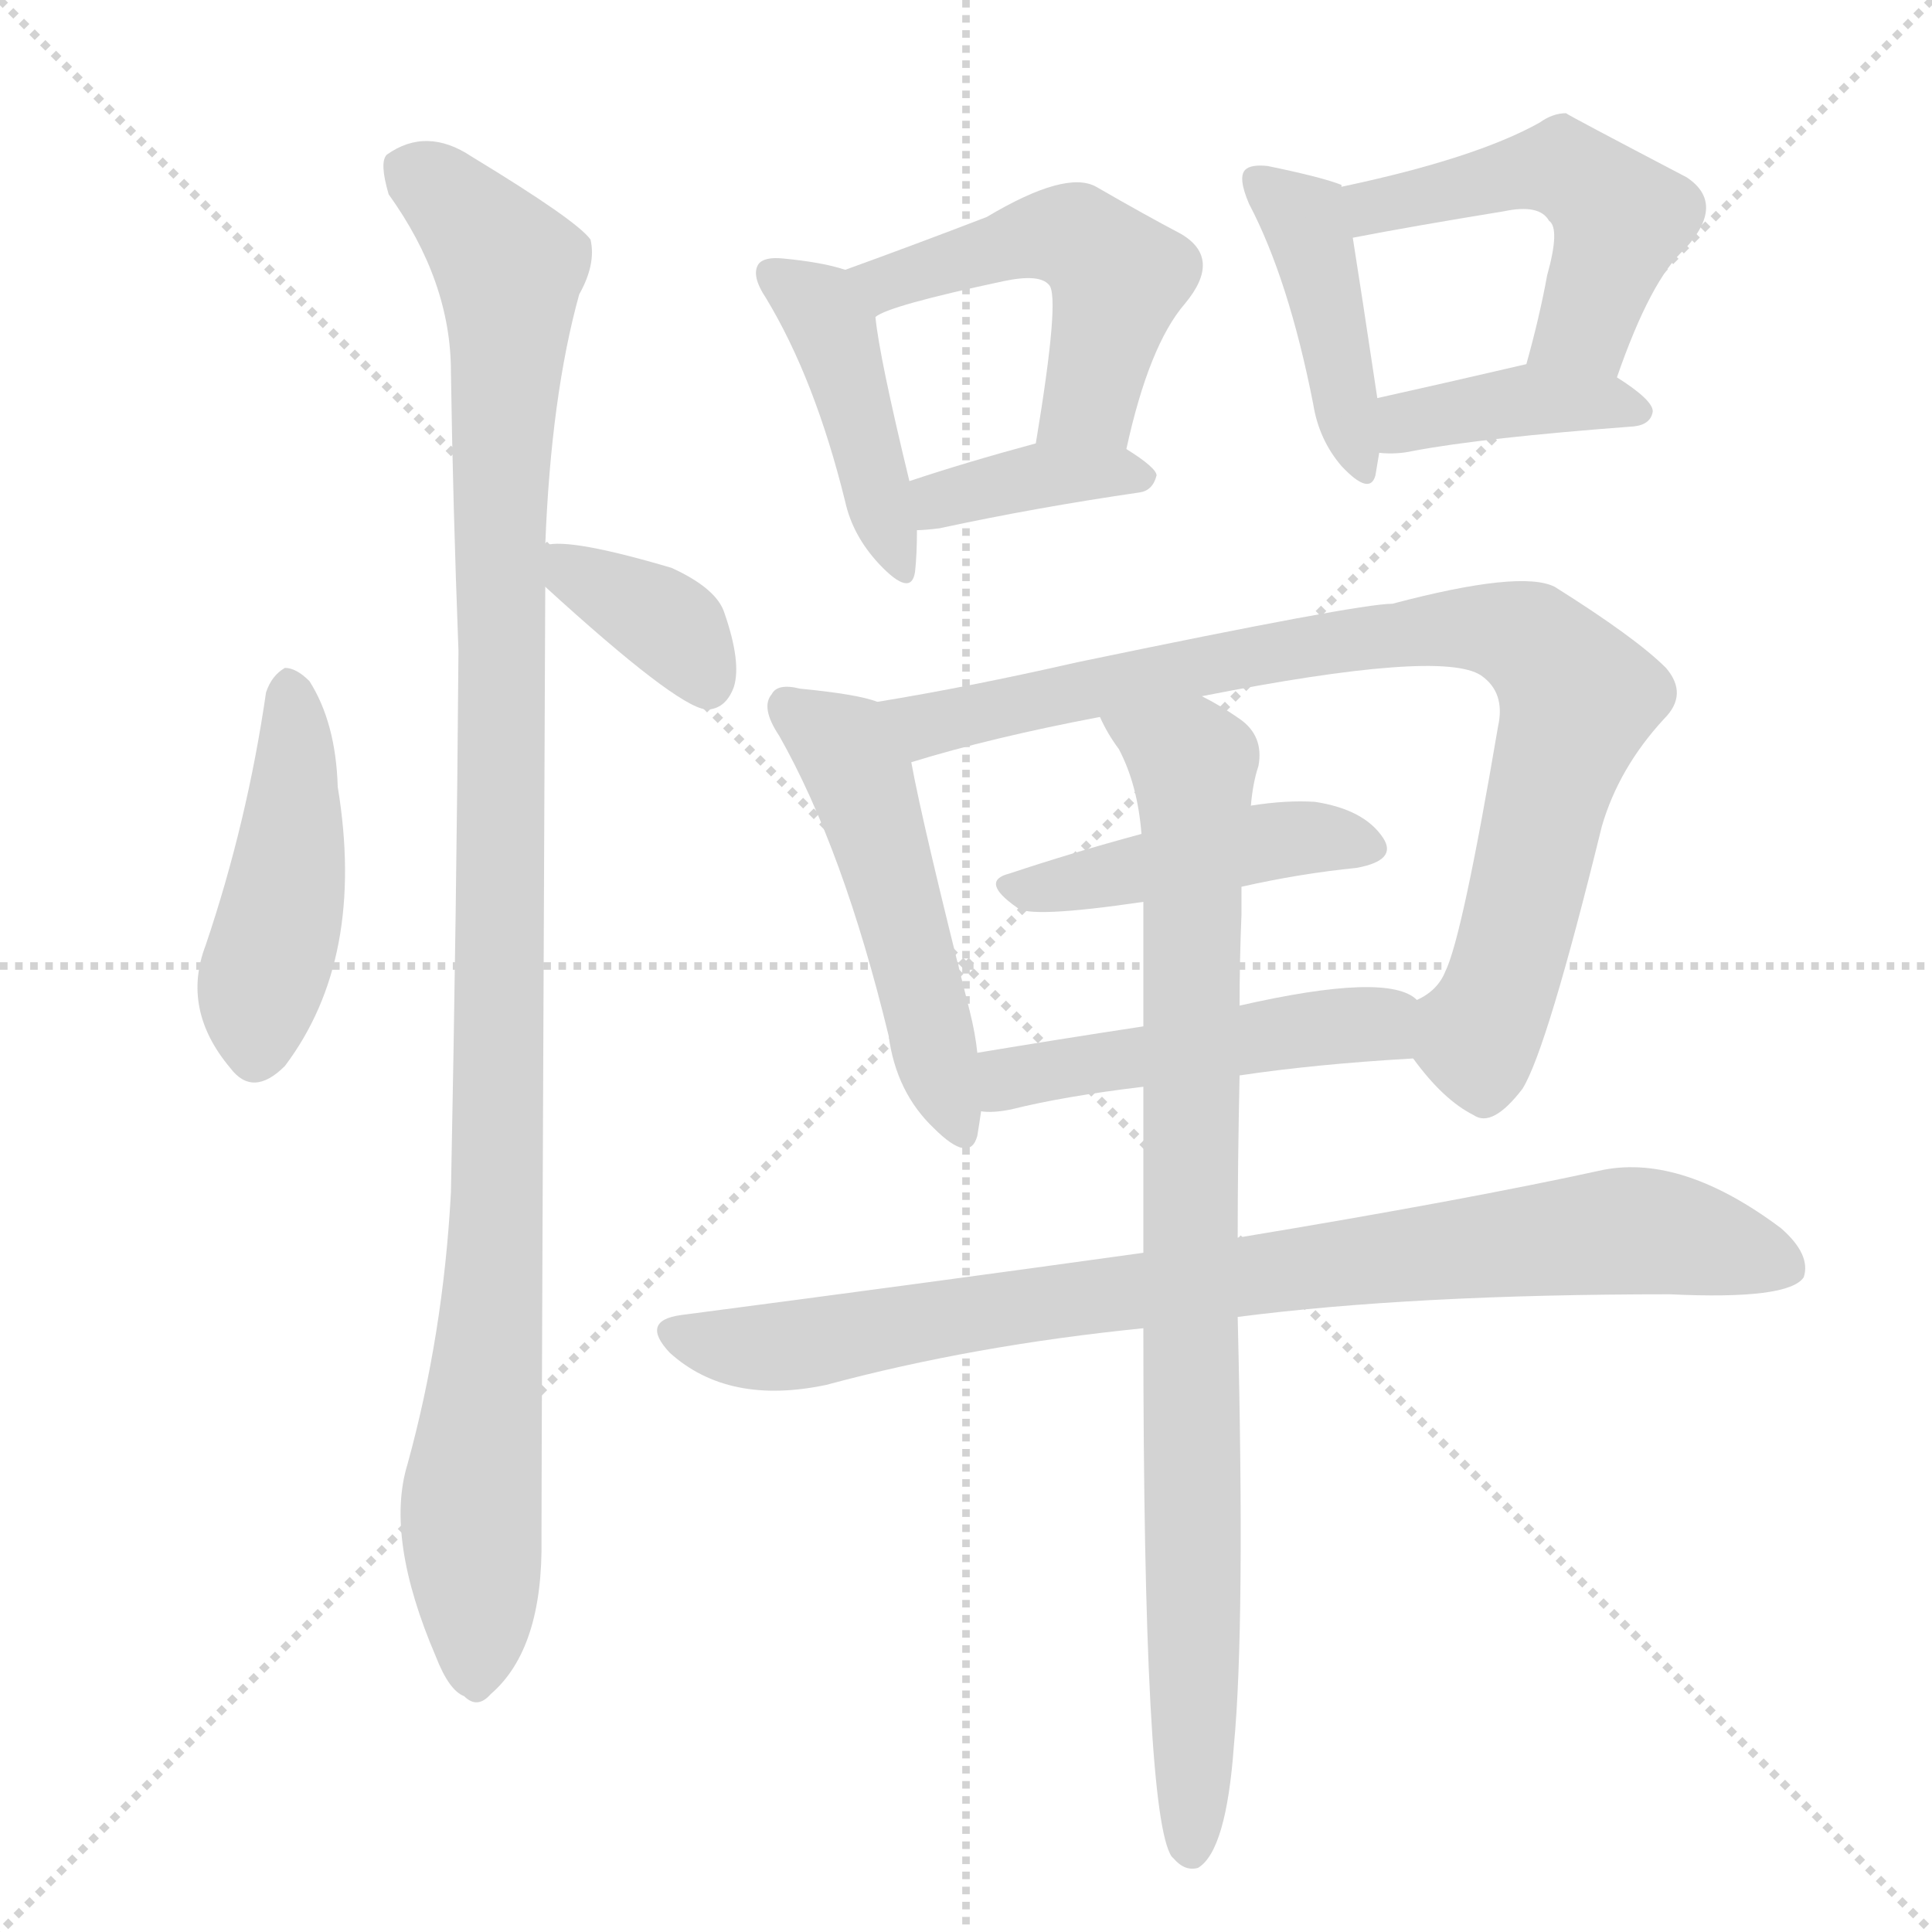
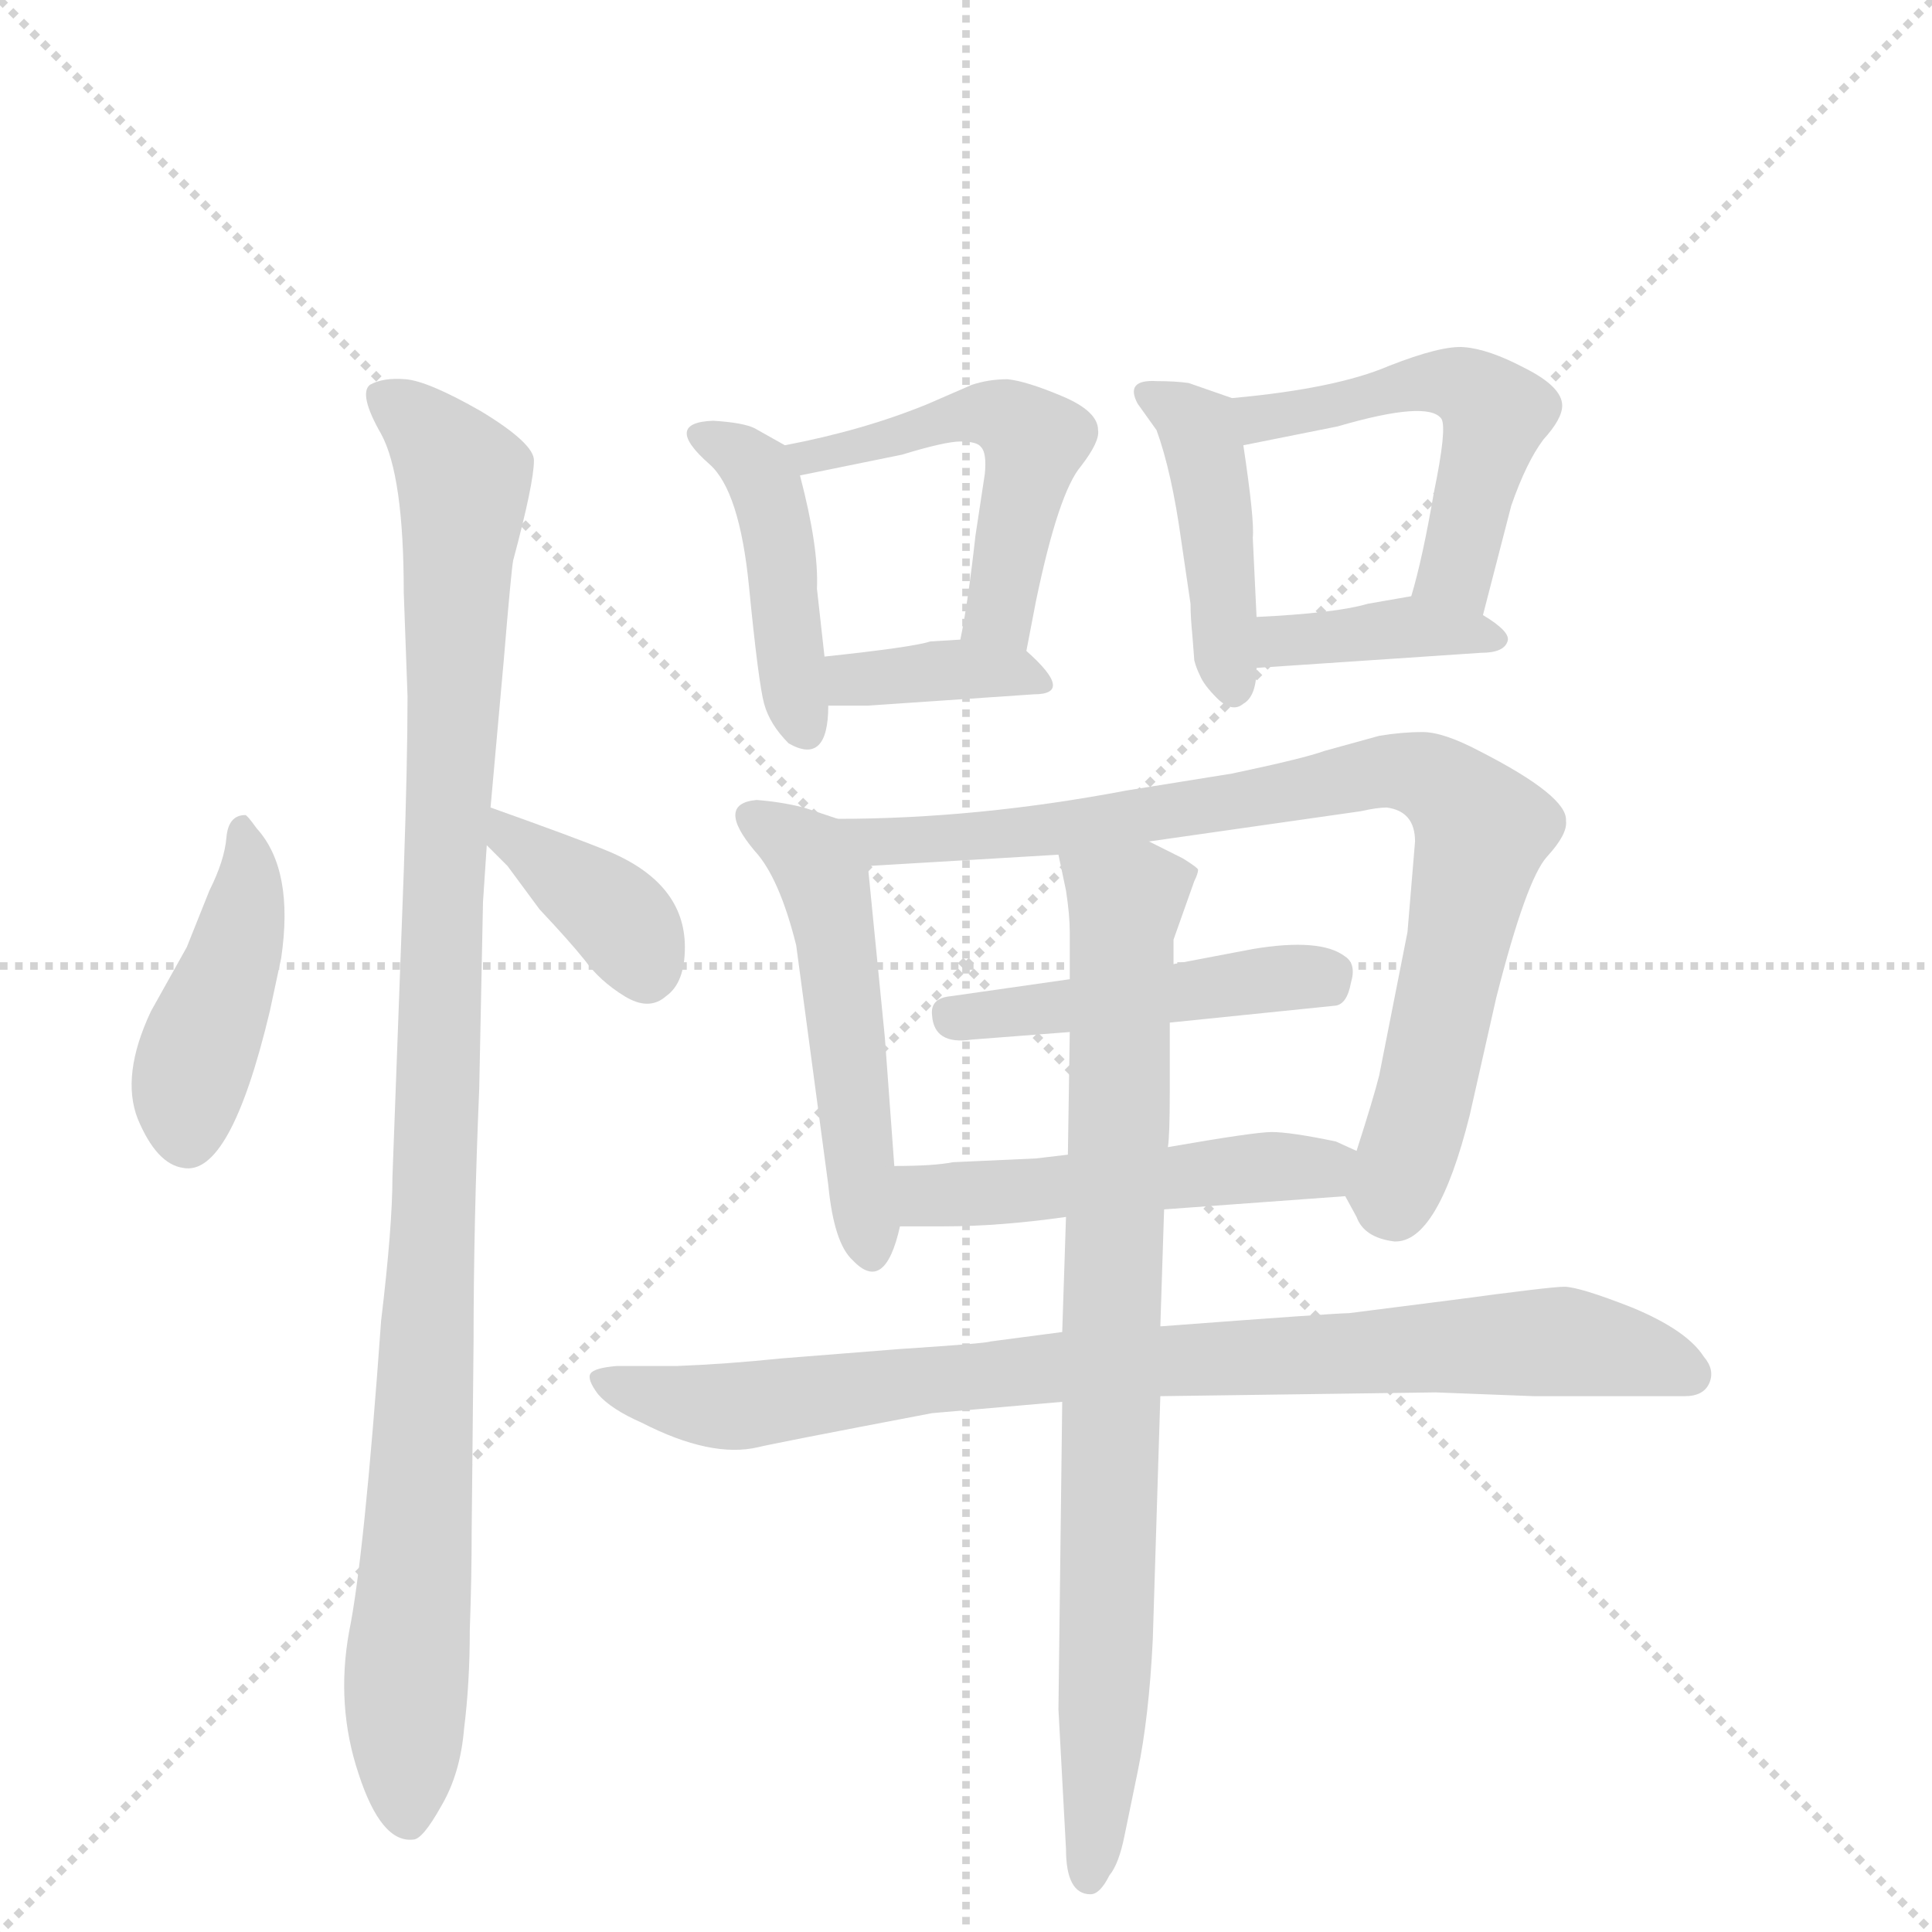
<svg xmlns="http://www.w3.org/2000/svg" version="1.1" viewBox="0 0 1024 1024">
  <g stroke="lightgray" stroke-dasharray="1,1" stroke-width="1" transform="scale(4, 4)">
    <line x1="0" y1="0" x2="256" y2="256" />
    <line x1="256" y1="0" x2="0" y2="256" />
    <line x1="128" y1="0" x2="128" y2="256" />
    <line x1="0" y1="128" x2="256" y2="128" />
  </g>
-   <g transform="scale(1, -1) translate(0, -900)">
+   <g transform="scale(1, -1) translate(0, -848)">
    <style type="text/css">
      
        @keyframes keyframes0 {
          from {
            stroke: blue;
-             stroke-dashoffset: 451;
-             stroke-width: 128;
-           }
-           59% {
+             stroke-dashoffset: 423;
+             stroke-width: 128;
+           }
+           58% {
            animation-timing-function: step-end;
            stroke: blue;
            stroke-dashoffset: 0;
            stroke-width: 128;
          }
          to {
            stroke: black;
            stroke-width: 1024;
          }
        }
        #make-me-a-hanzi-animation-0 {
-           animation: keyframes0 0.617s both;
+           animation: keyframes0 0.594s both;
          animation-delay: 0s;
          animation-timing-function: linear;
        }
      
        @keyframes keyframes1 {
          from {
            stroke: blue;
-             stroke-dashoffset: 366;
+             stroke-dashoffset: 1030;
+             stroke-width: 128;
+           }
+           77% {
+             animation-timing-function: step-end;
+             stroke: blue;
+             stroke-dashoffset: 0;
+             stroke-width: 128;
+           }
+           to {
+             stroke: black;
+             stroke-width: 1024;
+           }
+         }
+         #make-me-a-hanzi-animation-1 {
+           animation: keyframes1 1.088s both;
+           animation-delay: 0.594s;
+           animation-timing-function: linear;
+         }
+       
+         @keyframes keyframes2 {
+           from {
+             stroke: blue;
+             stroke-dashoffset: 370;
+             stroke-width: 128;
+           }
+           55% {
+             animation-timing-function: step-end;
+             stroke: blue;
+             stroke-dashoffset: 0;
+             stroke-width: 128;
+           }
+           to {
+             stroke: black;
+             stroke-width: 1024;
+           }
+         }
+         #make-me-a-hanzi-animation-2 {
+           animation: keyframes2 0.551s both;
+           animation-delay: 1.682s;
+           animation-timing-function: linear;
+         }
+       
+         @keyframes keyframes3 {
+           from {
+             stroke: blue;
+             stroke-dashoffset: 422;
+             stroke-width: 128;
+           }
+           58% {
+             animation-timing-function: step-end;
+             stroke: blue;
+             stroke-dashoffset: 0;
+             stroke-width: 128;
+           }
+           to {
+             stroke: black;
+             stroke-width: 1024;
+           }
+         }
+         #make-me-a-hanzi-animation-3 {
+           animation: keyframes3 0.593s both;
+           animation-delay: 2.234s;
+           animation-timing-function: linear;
+         }
+       
+         @keyframes keyframes4 {
+           from {
+             stroke: blue;
+             stroke-dashoffset: 498;
+             stroke-width: 128;
+           }
+           62% {
+             animation-timing-function: step-end;
+             stroke: blue;
+             stroke-dashoffset: 0;
+             stroke-width: 128;
+           }
+           to {
+             stroke: black;
+             stroke-width: 1024;
+           }
+         }
+         #make-me-a-hanzi-animation-4 {
+           animation: keyframes4 0.655s both;
+           animation-delay: 2.827s;
+           animation-timing-function: linear;
+         }
+       
+         @keyframes keyframes5 {
+           from {
+             stroke: blue;
+             stroke-dashoffset: 362;
            stroke-width: 128;
          }
          54% {
            animation-timing-function: step-end;
            stroke: blue;
            stroke-dashoffset: 0;
            stroke-width: 128;
          }
          to {
            stroke: black;
            stroke-width: 1024;
          }
        }
-         #make-me-a-hanzi-animation-1 {
-           animation: keyframes1 0.548s both;
-           animation-delay: 0.617s;
-           animation-timing-function: linear;
-         }
-       
-         @keyframes keyframes2 {
-           from {
-             stroke: blue;
-             stroke-dashoffset: 1074;
-             stroke-width: 128;
-           }
-           78% {
-             animation-timing-function: step-end;
-             stroke: blue;
-             stroke-dashoffset: 0;
-             stroke-width: 128;
-           }
-           to {
-             stroke: black;
-             stroke-width: 1024;
-           }
-         }
-         #make-me-a-hanzi-animation-2 {
-           animation: keyframes2 1.124s both;
-           animation-delay: 1.165s;
-           animation-timing-function: linear;
-         }
-       
-         @keyframes keyframes3 {
-           from {
-             stroke: blue;
-             stroke-dashoffset: 429;
+         #make-me-a-hanzi-animation-5 {
+           animation: keyframes5 0.545s both;
+           animation-delay: 3.482s;
+           animation-timing-function: linear;
+         }
+       
+         @keyframes keyframes6 {
+           from {
+             stroke: blue;
+             stroke-dashoffset: 420;
            stroke-width: 128;
          }
          58% {
            animation-timing-function: step-end;
            stroke: blue;
            stroke-dashoffset: 0;
            stroke-width: 128;
          }
          to {
            stroke: black;
            stroke-width: 1024;
          }
        }
-         #make-me-a-hanzi-animation-3 {
-           animation: keyframes3 0.599s both;
-           animation-delay: 2.289s;
-           animation-timing-function: linear;
-         }
-       
-         @keyframes keyframes4 {
-           from {
-             stroke: blue;
-             stroke-dashoffset: 497;
+         #make-me-a-hanzi-animation-6 {
+           animation: keyframes6 0.592s both;
+           animation-delay: 4.027s;
+           animation-timing-function: linear;
+         }
+       
+         @keyframes keyframes7 {
+           from {
+             stroke: blue;
+             stroke-dashoffset: 500;
            stroke-width: 128;
          }
          62% {
            animation-timing-function: step-end;
            stroke: blue;
            stroke-dashoffset: 0;
            stroke-width: 128;
          }
          to {
            stroke: black;
            stroke-width: 1024;
          }
        }
-         #make-me-a-hanzi-animation-4 {
-           animation: keyframes4 0.654s both;
-           animation-delay: 2.888s;
-           animation-timing-function: linear;
-         }
-       
-         @keyframes keyframes5 {
-           from {
-             stroke: blue;
-             stroke-dashoffset: 376;
+         #make-me-a-hanzi-animation-7 {
+           animation: keyframes7 0.657s both;
+           animation-delay: 4.619s;
+           animation-timing-function: linear;
+         }
+       
+         @keyframes keyframes8 {
+           from {
+             stroke: blue;
+             stroke-dashoffset: 379;
            stroke-width: 128;
          }
          55% {
            animation-timing-function: step-end;
            stroke: blue;
            stroke-dashoffset: 0;
            stroke-width: 128;
          }
          to {
            stroke: black;
            stroke-width: 1024;
          }
        }
-         #make-me-a-hanzi-animation-5 {
-           animation: keyframes5 0.556s both;
-           animation-delay: 3.542s;
-           animation-timing-function: linear;
-         }
-       
-         @keyframes keyframes6 {
-           from {
-             stroke: blue;
-             stroke-dashoffset: 422;
-             stroke-width: 128;
-           }
-           58% {
-             animation-timing-function: step-end;
-             stroke: blue;
-             stroke-dashoffset: 0;
-             stroke-width: 128;
-           }
-           to {
-             stroke: black;
-             stroke-width: 1024;
-           }
-         }
-         #make-me-a-hanzi-animation-6 {
-           animation: keyframes6 0.593s both;
-           animation-delay: 4.098s;
-           animation-timing-function: linear;
-         }
-       
-         @keyframes keyframes7 {
-           from {
-             stroke: blue;
-             stroke-dashoffset: 497;
+         #make-me-a-hanzi-animation-8 {
+           animation: keyframes8 0.558s both;
+           animation-delay: 5.276s;
+           animation-timing-function: linear;
+         }
+       
+         @keyframes keyframes9 {
+           from {
+             stroke: blue;
+             stroke-dashoffset: 494;
            stroke-width: 128;
          }
          62% {
            animation-timing-function: step-end;
            stroke: blue;
            stroke-dashoffset: 0;
            stroke-width: 128;
          }
          to {
            stroke: black;
            stroke-width: 1024;
          }
        }
-         #make-me-a-hanzi-animation-7 {
-           animation: keyframes7 0.654s both;
-           animation-delay: 4.692s;
-           animation-timing-function: linear;
-         }
-       
-         @keyframes keyframes8 {
-           from {
-             stroke: blue;
-             stroke-dashoffset: 392;
-             stroke-width: 128;
-           }
-           56% {
-             animation-timing-function: step-end;
-             stroke: blue;
-             stroke-dashoffset: 0;
-             stroke-width: 128;
-           }
-           to {
-             stroke: black;
-             stroke-width: 1024;
-           }
-         }
-         #make-me-a-hanzi-animation-8 {
-           animation: keyframes8 0.569s both;
-           animation-delay: 5.346s;
-           animation-timing-function: linear;
-         }
-       
-         @keyframes keyframes9 {
-           from {
-             stroke: blue;
-             stroke-dashoffset: 502;
-             stroke-width: 128;
-           }
-           62% {
-             animation-timing-function: step-end;
-             stroke: blue;
-             stroke-dashoffset: 0;
-             stroke-width: 128;
-           }
-           to {
-             stroke: black;
-             stroke-width: 1024;
-           }
-         }
        #make-me-a-hanzi-animation-9 {
-           animation: keyframes9 0.659s both;
-           animation-delay: 5.915s;
+           animation: keyframes9 0.652s both;
+           animation-delay: 5.834s;
          animation-timing-function: linear;
        }
      
        @keyframes keyframes10 {
          from {
            stroke: blue;
-             stroke-dashoffset: 850;
+             stroke-dashoffset: 814;
            stroke-width: 128;
          }
          73% {
            animation-timing-function: step-end;
            stroke: blue;
            stroke-dashoffset: 0;
            stroke-width: 128;
          }
          to {
            stroke: black;
            stroke-width: 1024;
          }
        }
        #make-me-a-hanzi-animation-10 {
-           animation: keyframes10 0.942s both;
-           animation-delay: 6.574s;
+           animation: keyframes10 0.912s both;
+           animation-delay: 6.486s;
          animation-timing-function: linear;
        }
      
        @keyframes keyframes11 {
          from {
            stroke: blue;
-             stroke-dashoffset: 446;
-             stroke-width: 128;
-           }
-           59% {
+             stroke-dashoffset: 455;
+             stroke-width: 128;
+           }
+           60% {
            animation-timing-function: step-end;
            stroke: blue;
            stroke-dashoffset: 0;
            stroke-width: 128;
          }
          to {
            stroke: black;
            stroke-width: 1024;
          }
        }
        #make-me-a-hanzi-animation-11 {
-           animation: keyframes11 0.613s both;
-           animation-delay: 7.516s;
+           animation: keyframes11 0.62s both;
+           animation-delay: 7.398s;
          animation-timing-function: linear;
        }
      
        @keyframes keyframes12 {
          from {
            stroke: blue;
-             stroke-dashoffset: 482;
+             stroke-dashoffset: 489;
            stroke-width: 128;
          }
          61% {
            animation-timing-function: step-end;
            stroke: blue;
            stroke-dashoffset: 0;
            stroke-width: 128;
          }
          to {
            stroke: black;
            stroke-width: 1024;
          }
        }
        #make-me-a-hanzi-animation-12 {
-           animation: keyframes12 0.642s both;
-           animation-delay: 8.129s;
+           animation: keyframes12 0.648s both;
+           animation-delay: 8.019s;
          animation-timing-function: linear;
        }
      
        @keyframes keyframes13 {
          from {
            stroke: blue;
-             stroke-dashoffset: 852;
+             stroke-dashoffset: 836;
            stroke-width: 128;
          }
          73% {
            animation-timing-function: step-end;
            stroke: blue;
            stroke-dashoffset: 0;
            stroke-width: 128;
          }
          to {
            stroke: black;
            stroke-width: 1024;
          }
        }
        #make-me-a-hanzi-animation-13 {
-           animation: keyframes13 0.943s both;
-           animation-delay: 8.771s;
+           animation: keyframes13 0.93s both;
+           animation-delay: 8.667s;
          animation-timing-function: linear;
        }
      
        @keyframes keyframes14 {
          from {
            stroke: blue;
-             stroke-dashoffset: 879;
-             stroke-width: 128;
-           }
-           74% {
+             stroke-dashoffset: 808;
+             stroke-width: 128;
+           }
+           72% {
            animation-timing-function: step-end;
            stroke: blue;
            stroke-dashoffset: 0;
            stroke-width: 128;
          }
          to {
            stroke: black;
            stroke-width: 1024;
          }
        }
        #make-me-a-hanzi-animation-14 {
-           animation: keyframes14 0.965s both;
-           animation-delay: 9.714s;
+           animation: keyframes14 0.908s both;
+           animation-delay: 9.597s;
          animation-timing-function: linear;
        }
      
    </style>
-     <path d="M 141 533 Q 131 464 109 399 Q 96 365 122 334 Q 134 318 151 335 Q 194 392 179 483 Q 178 517 164 539 Q 157 546 151 546 Q 144 542 141 533 Z" fill="lightgray" />
-     <path d="M 289 589 Q 358 526 374 524 L 376 524 Q 385 525 389 536 Q 393 549 384 575 Q 380 588 356 599 Q 302 615 289 611 C 269 608 269 608 289 589 Z" fill="lightgray" />
-     <path d="M 289 611 Q 292 690 307 744 Q 316 760 313 773 Q 306 783 250 817 Q 226 833 205 818 Q 201 814 206 797 Q 239 751 239 703 Q 240 634 243 555 Q 242 419 239 268 Q 235 193 216 124 Q 204 85 231 22 Q 238 4 246 1 Q 253 -6 260 2 Q 288 26 287 85 Q 287 133 289 589 L 289 611 Z" fill="lightgray" />
-     <path d="M 448 757 Q 436 761 415 763 Q 405 764 402 760 Q 398 754 406 742 Q 432 699 448 634 Q 452 616 466 601 Q 483 583 485 597 Q 486 606 486 619 L 482 645 Q 466 711 464 732 C 461 753 461 753 448 757 Z" fill="lightgray" />
-     <path d="M 597 662 Q 609 717 628 739 Q 648 763 626 776 Q 607 786 581 801 Q 565 810 523 785 Q 484 770 448 757 C 420 747 437 719 464 732 Q 471 738 532 751 Q 551 755 556 749 Q 562 743 549 665 C 544 635 590 633 597 662 Z" fill="lightgray" />
-     <path d="M 604 639 Q 611 640 613 648 Q 613 652 597 662 C 579 673 578 673 549 665 Q 512 655 482 645 C 454 636 456 618 486 619 Q 490 619 498 620 Q 549 631 604 639 Z" fill="lightgray" />
-     <path d="M 711 801 L 711 802 Q 701 806 672 812 Q 663 813 660 810 Q 656 806 662 792 Q 683 752 696 686 Q 699 667 711 653 Q 726 637 729 648 L 731 660 L 730 689 Q 721 749 717 774 L 711 801 Z" fill="lightgray" />
-     <path d="M 857 700 Q 875 752 893 768 Q 915 792 894 806 Q 831 839 830 840 Q 823 840 816 835 Q 782 816 711 801 C 682 795 688 768 717 774 Q 748 780 797 788 Q 816 792 821 783 Q 827 779 820 754 Q 816 732 809 707 C 801 678 847 672 857 700 Z" fill="lightgray" />
-     <path d="M 731 660 Q 740 659 749 661 Q 786 668 866 674 Q 875 675 876 682 Q 876 688 857 700 C 836 713 836 713 809 707 Q 766 697 730 689 C 701 682 701 662 731 660 Z" fill="lightgray" />
-     <path d="M 465 528 Q 455 532 424 535 Q 412 538 409 532 Q 403 525 413 510 Q 447 450 471 351 Q 475 321 495 302 Q 514 283 518 298 Q 519 304 520 311 L 518 342 Q 517 352 514 364 Q 489 463 483 496 C 478 524 478 524 465 528 Z" fill="lightgray" />
-     <path d="M 749 339 Q 765 317 781 309 Q 791 302 807 323 Q 820 344 849 462 Q 858 493 882 519 Q 895 532 883 546 Q 867 562 824 589 Q 806 598 738 580 Q 720 580 571 549 Q 514 536 465 528 C 435 523 454 488 483 496 Q 525 509 583 520 L 637 531 Q 764 556 785 542 Q 798 533 794 515 Q 775 403 766 385 Q 762 375 751 370 C 735 355 735 355 749 339 Z" fill="lightgray" />
-     <path d="M 658 430 Q 689 437 719 440 Q 741 444 733 456 Q 723 471 697 475 Q 682 476 663 473 L 605 458 Q 568 448 535 437 Q 519 433 539 419 Q 545 413 606 422 L 658 430 Z" fill="lightgray" />
-     <path d="M 657 330 Q 697 336 749 339 C 779 341 777 355 751 370 Q 736 385 657 367 L 606 356 Q 560 349 518 342 C 488 337 490 312 520 311 Q 526 310 536 312 Q 564 319 606 324 L 657 330 Z" fill="lightgray" />
-     <path d="M 656 202 Q 749 214 885 214 Q 948 211 956 223 Q 960 235 944 249 Q 892 288 850 280 Q 777 264 656 244 L 606 236 Q 491 220 361 203 Q 339 200 355 183 Q 386 155 438 166 Q 516 187 606 196 L 656 202 Z" fill="lightgray" />
-     <path d="M 606 196 Q 606 -62 621 -84 L 622 -85 Q 628 -92 635 -90 Q 650 -81 654 -25 Q 660 38 656 202 L 656 244 Q 656 283 657 330 L 657 367 Q 657 391 658 415 Q 658 424 658 430 L 663 473 Q 664 485 667 494 Q 670 510 657 519 Q 647 526 637 531 C 611 546 568 546 583 520 Q 587 511 593 503 Q 603 484 605 458 L 606 422 Q 606 391 606 356 L 606 324 Q 606 284 606 236 L 606 196 Z" fill="lightgray" />
+     <path d="M 130 416 Q 121 416 120 404 Q 119 392 111 376 L 99 346 L 80 312 Q 64 278 73 255 Q 83 231 97 229 Q 122 224 143 312 L 149 340 Q 156 387 136 409 Q 131 416 130 416 Z" fill="lightgray" />
+     <path d="M 254 271 L 256 370 L 258 400 L 260 420 L 267 498 Q 271 546 272 551 Q 283 592 283 604 Q 283 613 255 630 Q 227 646 215 647 Q 203 648 196 644 Q 190 639 202 618 Q 214 596 214 534 L 216 479 Q 216 444 214 386 L 208 224 Q 208 198 202 148 Q 193 22 185 -17 Q 178 -56 190 -92 Q 202 -129 219 -127 Q 224 -127 234 -109 Q 244 -92 246 -68 Q 249 -44 249 -16 Q 250 12 250 37 L 251 137 Q 251 200 254 271 Z" fill="lightgray" />
+     <path d="M 258 400 L 269 389 L 286 366 Q 302 349 310 339 Q 318 328 331 320 Q 344 312 353 320 Q 363 327 363 346 Q 363 380 322 397 Q 305 404 260 420 C 232 430 237 421 258 400 Z" fill="lightgray" />
+     <path d="M 437 500 L 433 536 Q 434 558 424 596 C 421 609 421 609 416 612 L 400 621 Q 394 624 378 625 Q 351 624 376 602 Q 392 588 397 537 Q 402 486 405 475 Q 408 464 418 454 Q 439 442 439 474 L 437 500 Z" fill="lightgray" />
+     <path d="M 424 596 L 478 607 Q 501 614 509 614 Q 518 614 520 611 Q 523 608 522 597 L 517 564 Q 513 528 509 509 C 503 480 538 474 544 503 L 549 529 Q 561 587 573 601 Q 583 614 582 620 Q 582 630 563 638 Q 544 646 534 647 Q 524 647 515 644 L 492 634 Q 458 620 416 612 C 387 606 395 590 424 596 Z" fill="lightgray" />
+     <path d="M 509 509 L 493 508 Q 484 505 437 500 C 407 497 409 474 439 474 L 460 474 L 548 480 Q 570 480 544 503 C 536 511 536 511 509 509 Z" fill="lightgray" />
+     <path d="M 666 521 L 664 563 Q 665 572 659 612 C 655 636 655 636 653 637 L 630 645 Q 623 646 613 646 Q 596 647 603 634 L 613 620 Q 621 598 626 562 L 631 528 Q 631 521 632 511 L 633 498 Q 634 494 636 490 Q 638 485 645 478 Q 653 470 659 475 Q 666 479 666 494 L 666 521 Z" fill="lightgray" />
+     <path d="M 659 612 L 709 622 Q 757 636 764 626 Q 767 621 760 587 Q 754 552 748 532 C 740 503 778 493 786 522 L 801 580 Q 809 603 818 615 Q 828 626 828 633 Q 828 643 808 653 Q 789 663 776 664 Q 764 665 736 654 Q 708 642 653 637 C 623 634 630 606 659 612 Z" fill="lightgray" />
+     <path d="M 748 532 L 725 528 Q 708 523 666 521 C 636 519 636 492 666 494 L 785 502 Q 797 502 799 508 Q 801 513 786 522 C 765 535 765 535 748 532 Z" fill="lightgray" />
+     <path d="M 474 230 L 469 298 L 460 389 C 458 409 458 409 444 414 L 426 420 Q 414 423 401 424 Q 379 422 400 397 Q 413 383 422 347 L 439 220 Q 442 189 452 180 Q 469 162 477 198 L 474 230 Z" fill="lightgray" />
+     <path d="M 609 402 L 721 418 Q 730 420 735 420 Q 750 418 750 402 L 746 354 L 731 278 Q 728 266 719 238 C 712 216 712 216 713 214 L 719 203 Q 723 192 739 190 Q 762 189 779 257 L 793 319 Q 809 382 820 394 Q 831 406 830 413 Q 831 426 784 450 Q 765 460 754 460 Q 743 460 731 458 L 702 450 Q 691 446 653 438 L 597 429 Q 518 414 444 414 C 414 414 430 387 460 389 L 561 395 L 609 402 Z" fill="lightgray" />
+     <path d="M 620 306 L 708 315 Q 714 316 716 327 Q 719 337 713 341 Q 700 351 664 345 L 622 337 L 567 329 L 504 320 Q 493 319 494 310 Q 495 294 515 297 L 567 301 L 620 306 Z" fill="lightgray" />
+     <path d="M 719 238 L 708 243 Q 684 248 674 248 Q 665 248 619 240 L 566 236 L 549 234 L 505 232 Q 495 230 474 230 C 444 230 447 198 477 198 L 500 198 Q 530 198 565 203 L 617 207 L 713 214 C 743 216 746 226 719 238 Z" fill="lightgray" />
+     <path d="M 615 108 L 761 110 L 813 108 L 893 108 Q 903 108 906 115 Q 909 122 903 129 Q 894 143 865 155 Q 837 166 829 166 Q 822 166 770 159 L 715 152 Q 708 152 615 145 L 563 142 L 525 137 Q 523 136 477 133 L 414 128 Q 385 125 359 124 L 327 124 Q 315 123 313 120 Q 311 117 317 109 Q 324 101 340 94 Q 377 75 402 81 Q 410 83 494 99 L 563 105 L 615 108 Z" fill="lightgray" />
+     <path d="M 619 240 Q 620 246 620 269 L 620 306 L 622 337 L 622 350 L 633 381 Q 635 385 635 387 Q 635 388 627 393 L 609 402 C 582 415 555 424 561 395 L 565 376 Q 567 363 567 354 L 567 329 L 567 301 L 566 236 L 565 203 L 563 142 L 563 105 L 561 -58 L 565 -132 Q 565 -156 578 -156 Q 583 -156 588 -146 Q 593 -140 596 -125 L 603 -91 Q 609 -62 611 -21 L 615 108 L 615 145 L 617 207 L 619 240 Z" fill="lightgray" />
    <clipPath id="make-me-a-hanzi-clip-0">
-       <path d="M 141 533 Q 131 464 109 399 Q 96 365 122 334 Q 134 318 151 335 Q 194 392 179 483 Q 178 517 164 539 Q 157 546 151 546 Q 144 542 141 533 Z" />
-     </clipPath>
-     <path clip-path="url(#make-me-a-hanzi-clip-0)" d="M 154 536 L 155 455 L 136 343" fill="none" id="make-me-a-hanzi-animation-0" stroke-dasharray="323 646" stroke-linecap="round" />
+       <path d="M 130 416 Q 121 416 120 404 Q 119 392 111 376 L 99 346 L 80 312 Q 64 278 73 255 Q 83 231 97 229 Q 122 224 143 312 L 149 340 Q 156 387 136 409 Q 131 416 130 416 Z" />
+     </clipPath>
+     <path clip-path="url(#make-me-a-hanzi-clip-0)" d="M 128 408 L 132 388 L 127 351 L 102 282 L 99 246" fill="none" id="make-me-a-hanzi-animation-0" stroke-dasharray="295 590" stroke-linecap="round" />
    <clipPath id="make-me-a-hanzi-clip-1">
-       <path d="M 289 589 Q 358 526 374 524 L 376 524 Q 385 525 389 536 Q 393 549 384 575 Q 380 588 356 599 Q 302 615 289 611 C 269 608 269 608 289 589 Z" />
-     </clipPath>
-     <path clip-path="url(#make-me-a-hanzi-clip-1)" d="M 293 606 L 358 566 L 375 537" fill="none" id="make-me-a-hanzi-animation-1" stroke-dasharray="238 476" stroke-linecap="round" />
+       <path d="M 254 271 L 256 370 L 258 400 L 260 420 L 267 498 Q 271 546 272 551 Q 283 592 283 604 Q 283 613 255 630 Q 227 646 215 647 Q 203 648 196 644 Q 190 639 202 618 Q 214 596 214 534 L 216 479 Q 216 444 214 386 L 208 224 Q 208 198 202 148 Q 193 22 185 -17 Q 178 -56 190 -92 Q 202 -129 219 -127 Q 224 -127 234 -109 Q 244 -92 246 -68 Q 249 -44 249 -16 Q 250 12 250 37 L 251 137 Q 251 200 254 271 Z" />
+     </clipPath>
+     <path clip-path="url(#make-me-a-hanzi-clip-1)" d="M 202 638 L 224 622 L 246 594 L 215 -41 L 216 -116" fill="none" id="make-me-a-hanzi-animation-1" stroke-dasharray="902 1804" stroke-linecap="round" />
    <clipPath id="make-me-a-hanzi-clip-2">
-       <path d="M 289 611 Q 292 690 307 744 Q 316 760 313 773 Q 306 783 250 817 Q 226 833 205 818 Q 201 814 206 797 Q 239 751 239 703 Q 240 634 243 555 Q 242 419 239 268 Q 235 193 216 124 Q 204 85 231 22 Q 238 4 246 1 Q 253 -6 260 2 Q 288 26 287 85 Q 287 133 289 589 L 289 611 Z" />
-     </clipPath>
-     <path clip-path="url(#make-me-a-hanzi-clip-2)" d="M 217 811 L 246 788 L 270 758 L 264 610 L 265 314 L 250 107 L 252 16" fill="none" id="make-me-a-hanzi-animation-2" stroke-dasharray="946 1892" stroke-linecap="round" />
+       <path d="M 258 400 L 269 389 L 286 366 Q 302 349 310 339 Q 318 328 331 320 Q 344 312 353 320 Q 363 327 363 346 Q 363 380 322 397 Q 305 404 260 420 C 232 430 237 421 258 400 Z" />
+     </clipPath>
+     <path clip-path="url(#make-me-a-hanzi-clip-2)" d="M 267 414 L 271 402 L 331 358 L 342 333" fill="none" id="make-me-a-hanzi-animation-2" stroke-dasharray="242 484" stroke-linecap="round" />
    <clipPath id="make-me-a-hanzi-clip-3">
-       <path d="M 448 757 Q 436 761 415 763 Q 405 764 402 760 Q 398 754 406 742 Q 432 699 448 634 Q 452 616 466 601 Q 483 583 485 597 Q 486 606 486 619 L 482 645 Q 466 711 464 732 C 461 753 461 753 448 757 Z" />
-     </clipPath>
-     <path clip-path="url(#make-me-a-hanzi-clip-3)" d="M 410 755 L 441 726 L 476 600" fill="none" id="make-me-a-hanzi-animation-3" stroke-dasharray="301 602" stroke-linecap="round" />
+       <path d="M 437 500 L 433 536 Q 434 558 424 596 C 421 609 421 609 416 612 L 400 621 Q 394 624 378 625 Q 351 624 376 602 Q 392 588 397 537 Q 402 486 405 475 Q 408 464 418 454 Q 439 442 439 474 L 437 500 Z" />
+     </clipPath>
+     <path clip-path="url(#make-me-a-hanzi-clip-3)" d="M 375 614 L 391 608 L 405 592 L 427 466" fill="none" id="make-me-a-hanzi-animation-3" stroke-dasharray="294 588" stroke-linecap="round" />
    <clipPath id="make-me-a-hanzi-clip-4">
-       <path d="M 597 662 Q 609 717 628 739 Q 648 763 626 776 Q 607 786 581 801 Q 565 810 523 785 Q 484 770 448 757 C 420 747 437 719 464 732 Q 471 738 532 751 Q 551 755 556 749 Q 562 743 549 665 C 544 635 590 633 597 662 Z" />
-     </clipPath>
-     <path clip-path="url(#make-me-a-hanzi-clip-4)" d="M 456 753 L 471 751 L 542 774 L 573 773 L 593 753 L 578 688 L 556 676" fill="none" id="make-me-a-hanzi-animation-4" stroke-dasharray="369 738" stroke-linecap="round" />
+       <path d="M 424 596 L 478 607 Q 501 614 509 614 Q 518 614 520 611 Q 523 608 522 597 L 517 564 Q 513 528 509 509 C 503 480 538 474 544 503 L 549 529 Q 561 587 573 601 Q 583 614 582 620 Q 582 630 563 638 Q 544 646 534 647 Q 524 647 515 644 L 492 634 Q 458 620 416 612 C 387 606 395 590 424 596 Z" />
+     </clipPath>
+     <path clip-path="url(#make-me-a-hanzi-clip-4)" d="M 425 611 L 430 606 L 519 628 L 531 628 L 546 618 L 535 543 L 529 523 L 516 513" fill="none" id="make-me-a-hanzi-animation-4" stroke-dasharray="370 740" stroke-linecap="round" />
    <clipPath id="make-me-a-hanzi-clip-5">
-       <path d="M 604 639 Q 611 640 613 648 Q 613 652 597 662 C 579 673 578 673 549 665 Q 512 655 482 645 C 454 636 456 618 486 619 Q 490 619 498 620 Q 549 631 604 639 Z" />
-     </clipPath>
-     <path clip-path="url(#make-me-a-hanzi-clip-5)" d="M 491 626 L 499 635 L 546 647 L 605 647" fill="none" id="make-me-a-hanzi-animation-5" stroke-dasharray="248 496" stroke-linecap="round" />
+       <path d="M 509 509 L 493 508 Q 484 505 437 500 C 407 497 409 474 439 474 L 460 474 L 548 480 Q 570 480 544 503 C 536 511 536 511 509 509 Z" />
+     </clipPath>
+     <path clip-path="url(#make-me-a-hanzi-clip-5)" d="M 444 481 L 453 488 L 548 492" fill="none" id="make-me-a-hanzi-animation-5" stroke-dasharray="234 468" stroke-linecap="round" />
    <clipPath id="make-me-a-hanzi-clip-6">
-       <path d="M 711 801 L 711 802 Q 701 806 672 812 Q 663 813 660 810 Q 656 806 662 792 Q 683 752 696 686 Q 699 667 711 653 Q 726 637 729 648 L 731 660 L 730 689 Q 721 749 717 774 L 711 801 Z" />
-     </clipPath>
-     <path clip-path="url(#make-me-a-hanzi-clip-6)" d="M 667 805 L 694 776 L 721 653" fill="none" id="make-me-a-hanzi-animation-6" stroke-dasharray="294 588" stroke-linecap="round" />
+       <path d="M 666 521 L 664 563 Q 665 572 659 612 C 655 636 655 636 653 637 L 630 645 Q 623 646 613 646 Q 596 647 603 634 L 613 620 Q 621 598 626 562 L 631 528 Q 631 521 632 511 L 633 498 Q 634 494 636 490 Q 638 485 645 478 Q 653 470 659 475 Q 666 479 666 494 L 666 521 Z" />
+     </clipPath>
+     <path clip-path="url(#make-me-a-hanzi-clip-6)" d="M 613 636 L 630 627 L 638 613 L 654 485" fill="none" id="make-me-a-hanzi-animation-6" stroke-dasharray="292 584" stroke-linecap="round" />
    <clipPath id="make-me-a-hanzi-clip-7">
-       <path d="M 857 700 Q 875 752 893 768 Q 915 792 894 806 Q 831 839 830 840 Q 823 840 816 835 Q 782 816 711 801 C 682 795 688 768 717 774 Q 748 780 797 788 Q 816 792 821 783 Q 827 779 820 754 Q 816 732 809 707 C 801 678 847 672 857 700 Z" />
-     </clipPath>
-     <path clip-path="url(#make-me-a-hanzi-clip-7)" d="M 721 782 L 731 791 L 821 811 L 849 797 L 859 784 L 844 738 L 840 728 L 816 712" fill="none" id="make-me-a-hanzi-animation-7" stroke-dasharray="369 738" stroke-linecap="round" />
+       <path d="M 659 612 L 709 622 Q 757 636 764 626 Q 767 621 760 587 Q 754 552 748 532 C 740 503 778 493 786 522 L 801 580 Q 809 603 818 615 Q 828 626 828 633 Q 828 643 808 653 Q 789 663 776 664 Q 764 665 736 654 Q 708 642 653 637 C 623 634 630 606 659 612 Z" />
+     </clipPath>
+     <path clip-path="url(#make-me-a-hanzi-clip-7)" d="M 662 633 L 676 627 L 763 646 L 777 643 L 793 629 L 773 549 L 756 536" fill="none" id="make-me-a-hanzi-animation-7" stroke-dasharray="372 744" stroke-linecap="round" />
    <clipPath id="make-me-a-hanzi-clip-8">
-       <path d="M 731 660 Q 740 659 749 661 Q 786 668 866 674 Q 875 675 876 682 Q 876 688 857 700 C 836 713 836 713 809 707 Q 766 697 730 689 C 701 682 701 662 731 660 Z" />
-     </clipPath>
-     <path clip-path="url(#make-me-a-hanzi-clip-8)" d="M 736 667 L 751 678 L 792 686 L 868 682" fill="none" id="make-me-a-hanzi-animation-8" stroke-dasharray="264 528" stroke-linecap="round" />
+       <path d="M 748 532 L 725 528 Q 708 523 666 521 C 636 519 636 492 666 494 L 785 502 Q 797 502 799 508 Q 801 513 786 522 C 765 535 765 535 748 532 Z" />
+     </clipPath>
+     <path clip-path="url(#make-me-a-hanzi-clip-8)" d="M 673 501 L 680 509 L 750 516 L 791 508" fill="none" id="make-me-a-hanzi-animation-8" stroke-dasharray="251 502" stroke-linecap="round" />
    <clipPath id="make-me-a-hanzi-clip-9">
-       <path d="M 465 528 Q 455 532 424 535 Q 412 538 409 532 Q 403 525 413 510 Q 447 450 471 351 Q 475 321 495 302 Q 514 283 518 298 Q 519 304 520 311 L 518 342 Q 517 352 514 364 Q 489 463 483 496 C 478 524 478 524 465 528 Z" />
-     </clipPath>
-     <path clip-path="url(#make-me-a-hanzi-clip-9)" d="M 418 525 L 446 505 L 456 487 L 507 303" fill="none" id="make-me-a-hanzi-animation-9" stroke-dasharray="374 748" stroke-linecap="round" />
+       <path d="M 474 230 L 469 298 L 460 389 C 458 409 458 409 444 414 L 426 420 Q 414 423 401 424 Q 379 422 400 397 Q 413 383 422 347 L 439 220 Q 442 189 452 180 Q 469 162 477 198 L 474 230 Z" />
+     </clipPath>
+     <path clip-path="url(#make-me-a-hanzi-clip-9)" d="M 402 410 L 424 399 L 436 383 L 463 191" fill="none" id="make-me-a-hanzi-animation-9" stroke-dasharray="366 732" stroke-linecap="round" />
    <clipPath id="make-me-a-hanzi-clip-10">
-       <path d="M 749 339 Q 765 317 781 309 Q 791 302 807 323 Q 820 344 849 462 Q 858 493 882 519 Q 895 532 883 546 Q 867 562 824 589 Q 806 598 738 580 Q 720 580 571 549 Q 514 536 465 528 C 435 523 454 488 483 496 Q 525 509 583 520 L 637 531 Q 764 556 785 542 Q 798 533 794 515 Q 775 403 766 385 Q 762 375 751 370 C 735 355 735 355 749 339 Z" />
-     </clipPath>
-     <path clip-path="url(#make-me-a-hanzi-clip-10)" d="M 473 525 L 498 516 L 587 539 L 753 567 L 789 567 L 811 560 L 836 530 L 803 399 L 783 350 L 787 329" fill="none" id="make-me-a-hanzi-animation-10" stroke-dasharray="722 1444" stroke-linecap="round" />
+       <path d="M 609 402 L 721 418 Q 730 420 735 420 Q 750 418 750 402 L 746 354 L 731 278 Q 728 266 719 238 C 712 216 712 216 713 214 L 719 203 Q 723 192 739 190 Q 762 189 779 257 L 793 319 Q 809 382 820 394 Q 831 406 830 413 Q 831 426 784 450 Q 765 460 754 460 Q 743 460 731 458 L 702 450 Q 691 446 653 438 L 597 429 Q 518 414 444 414 C 414 414 430 387 460 389 L 561 395 L 609 402 Z" />
+     </clipPath>
+     <path clip-path="url(#make-me-a-hanzi-clip-10)" d="M 451 410 L 467 402 L 539 406 L 729 439 L 766 432 L 786 408 L 752 252 L 739 217 L 730 216" fill="none" id="make-me-a-hanzi-animation-10" stroke-dasharray="686 1372" stroke-linecap="round" />
    <clipPath id="make-me-a-hanzi-clip-11">
-       <path d="M 658 430 Q 689 437 719 440 Q 741 444 733 456 Q 723 471 697 475 Q 682 476 663 473 L 605 458 Q 568 448 535 437 Q 519 433 539 419 Q 545 413 606 422 L 658 430 Z" />
-     </clipPath>
-     <path clip-path="url(#make-me-a-hanzi-clip-11)" d="M 537 428 L 672 454 L 701 457 L 723 450" fill="none" id="make-me-a-hanzi-animation-11" stroke-dasharray="318 636" stroke-linecap="round" />
+       <path d="M 620 306 L 708 315 Q 714 316 716 327 Q 719 337 713 341 Q 700 351 664 345 L 622 337 L 567 329 L 504 320 Q 493 319 494 310 Q 495 294 515 297 L 567 301 L 620 306 Z" />
+     </clipPath>
+     <path clip-path="url(#make-me-a-hanzi-clip-11)" d="M 505 309 L 703 332" fill="none" id="make-me-a-hanzi-animation-11" stroke-dasharray="327 654" stroke-linecap="round" />
    <clipPath id="make-me-a-hanzi-clip-12">
-       <path d="M 657 330 Q 697 336 749 339 C 779 341 777 355 751 370 Q 736 385 657 367 L 606 356 Q 560 349 518 342 C 488 337 490 312 520 311 Q 526 310 536 312 Q 564 319 606 324 L 657 330 Z" />
-     </clipPath>
-     <path clip-path="url(#make-me-a-hanzi-clip-12)" d="M 524 319 L 542 330 L 695 356 L 731 357 L 740 347" fill="none" id="make-me-a-hanzi-animation-12" stroke-dasharray="354 708" stroke-linecap="round" />
+       <path d="M 719 238 L 708 243 Q 684 248 674 248 Q 665 248 619 240 L 566 236 L 549 234 L 505 232 Q 495 230 474 230 C 444 230 447 198 477 198 L 500 198 Q 530 198 565 203 L 617 207 L 713 214 C 743 216 746 226 719 238 Z" />
+     </clipPath>
+     <path clip-path="url(#make-me-a-hanzi-clip-12)" d="M 483 225 L 494 214 L 691 228 L 710 234" fill="none" id="make-me-a-hanzi-animation-12" stroke-dasharray="361 722" stroke-linecap="round" />
    <clipPath id="make-me-a-hanzi-clip-13">
-       <path d="M 656 202 Q 749 214 885 214 Q 948 211 956 223 Q 960 235 944 249 Q 892 288 850 280 Q 777 264 656 244 L 606 236 Q 491 220 361 203 Q 339 200 355 183 Q 386 155 438 166 Q 516 187 606 196 L 656 202 Z" />
-     </clipPath>
-     <path clip-path="url(#make-me-a-hanzi-clip-13)" d="M 358 193 L 380 187 L 426 187 L 668 226 L 867 248 L 947 229" fill="none" id="make-me-a-hanzi-animation-13" stroke-dasharray="724 1448" stroke-linecap="round" />
+       <path d="M 615 108 L 761 110 L 813 108 L 893 108 Q 903 108 906 115 Q 909 122 903 129 Q 894 143 865 155 Q 837 166 829 166 Q 822 166 770 159 L 715 152 Q 708 152 615 145 L 563 142 L 525 137 Q 523 136 477 133 L 414 128 Q 385 125 359 124 L 327 124 Q 315 123 313 120 Q 311 117 317 109 Q 324 101 340 94 Q 377 75 402 81 Q 410 83 494 99 L 563 105 L 615 108 Z" />
+     </clipPath>
+     <path clip-path="url(#make-me-a-hanzi-clip-13)" d="M 321 117 L 384 102 L 559 124 L 828 137 L 895 120" fill="none" id="make-me-a-hanzi-animation-13" stroke-dasharray="708 1416" stroke-linecap="round" />
    <clipPath id="make-me-a-hanzi-clip-14">
-       <path d="M 606 196 Q 606 -62 621 -84 L 622 -85 Q 628 -92 635 -90 Q 650 -81 654 -25 Q 660 38 656 202 L 656 244 Q 656 283 657 330 L 657 367 Q 657 391 658 415 Q 658 424 658 430 L 663 473 Q 664 485 667 494 Q 670 510 657 519 Q 647 526 637 531 C 611 546 568 546 583 520 Q 587 511 593 503 Q 603 484 605 458 L 606 422 Q 606 391 606 356 L 606 324 Q 606 284 606 236 L 606 196 Z" />
-     </clipPath>
-     <path clip-path="url(#make-me-a-hanzi-clip-14)" d="M 590 518 L 632 495 L 633 483 L 633 -51 L 627 -79" fill="none" id="make-me-a-hanzi-animation-14" stroke-dasharray="751 1502" stroke-linecap="round" />
+       <path d="M 619 240 Q 620 246 620 269 L 620 306 L 622 337 L 622 350 L 633 381 Q 635 385 635 387 Q 635 388 627 393 L 609 402 C 582 415 555 424 561 395 L 565 376 Q 567 363 567 354 L 567 329 L 567 301 L 566 236 L 565 203 L 563 142 L 563 105 L 561 -58 L 565 -132 Q 565 -156 578 -156 Q 583 -156 588 -146 Q 593 -140 596 -125 L 603 -91 Q 609 -62 611 -21 L 615 108 L 615 145 L 617 207 L 619 240 Z" />
+     </clipPath>
+     <path clip-path="url(#make-me-a-hanzi-clip-14)" d="M 568 391 L 597 370 L 587 -28 L 578 -146" fill="none" id="make-me-a-hanzi-animation-14" stroke-dasharray="680 1360" stroke-linecap="round" />
  </g>
</svg>
